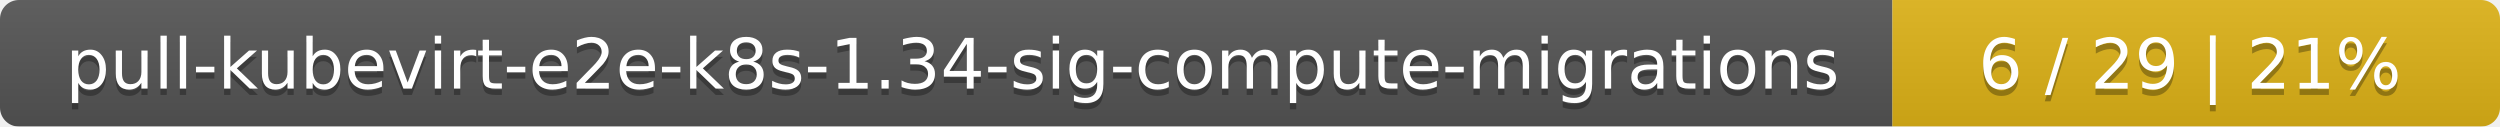
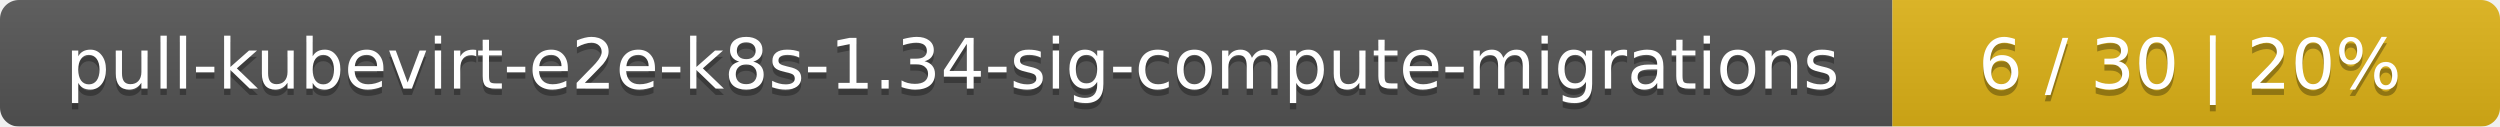
<svg xmlns="http://www.w3.org/2000/svg" width="395" height="20">
  <linearGradient id="smooth" x2="0" y2="100%">
    <stop offset="0" stop-color="#bbb" stop-opacity=".1" />
    <stop offset="1" stop-opacity=".1" />
  </linearGradient>
  <mask id="round">
    <rect width="395" height="20" rx="3" fill="#fff" />
  </mask>
  <g mask="url(#round)">
    <rect width="299" height="20" fill="#555" />
    <rect x="299" width="96" height="20" fill="#dfb317" />
    <rect width="395" height="20" fill="url(#smooth)" />
  </g>
  <g fill="#fff" text-anchor="middle" font-family="DejaVu Sans,Verdana,Geneva,sans-serif" font-size="11">
    <text x="150.5" y="15" fill="#010101" fill-opacity=".3">pull-kubevirt-e2e-k8s-1.34-sig-compute-migrations</text>
    <text x="150.5" y="14">pull-kubevirt-e2e-k8s-1.34-sig-compute-migrations</text>
-     <text x="346" y="15" fill="#010101" fill-opacity=".3">6 / 29    |    21%</text>
-     <text x="346" y="14">6 / 29    |    21%</text>
+     <text x="346" y="15" fill="#010101" fill-opacity=".3">6 / 30    |    20%</text>
+     <text x="346" y="14">6 / 30    |    20%</text>
  </g>
</svg>
